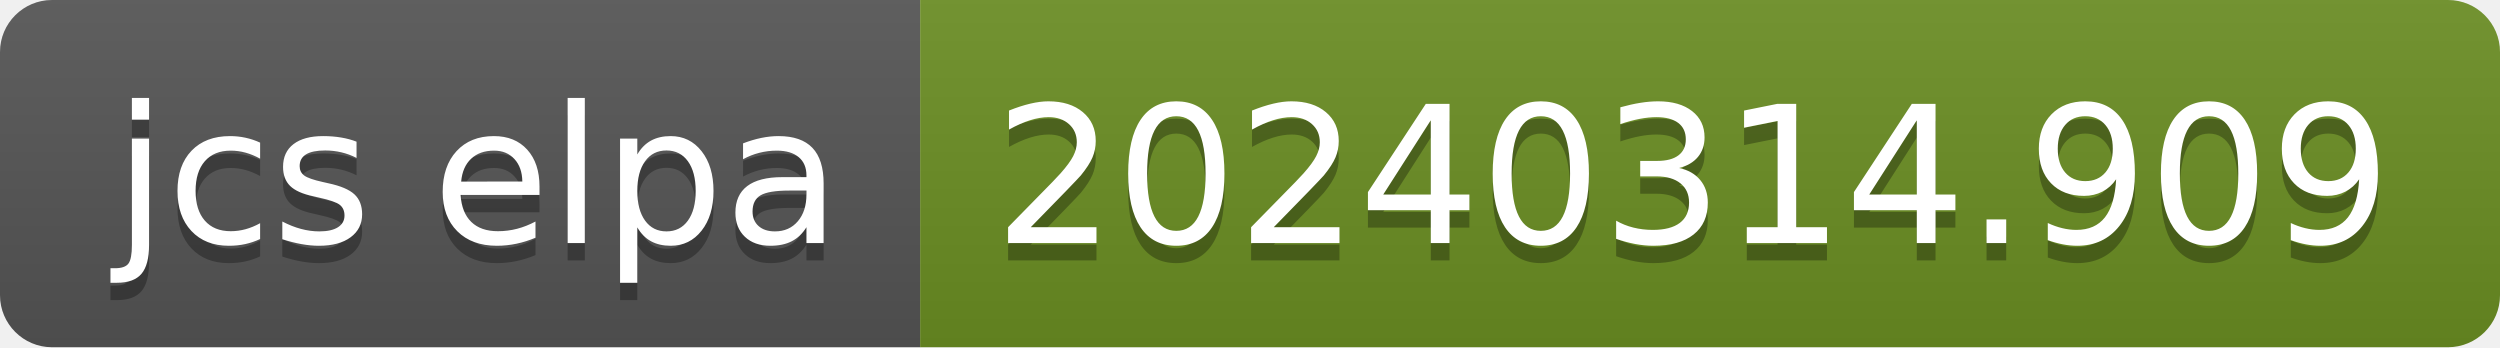
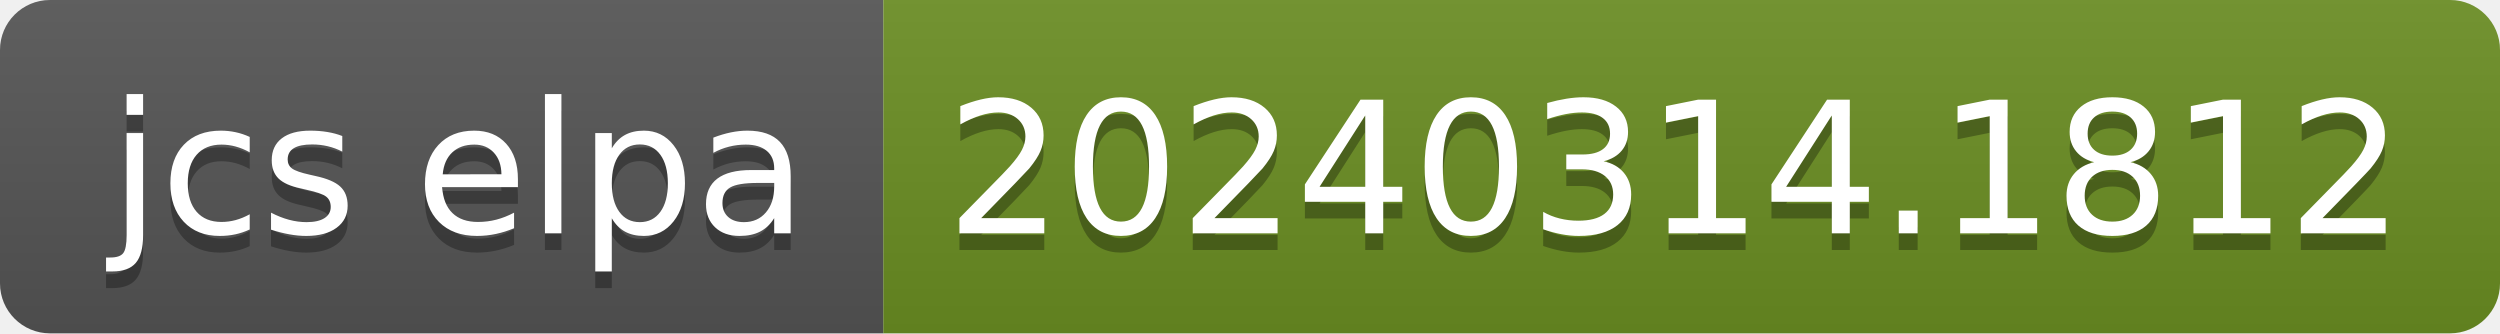
- <svg xmlns="http://www.w3.org/2000/svg" width="144" height="20" role="img" aria-label="jcs elpa: 20240314.909">
+ <svg xmlns="http://www.w3.org/2000/svg" width="150" height="20" role="img" aria-label="jcs elpa: 20240314.1812">
  <linearGradient id="s" x2="0" y2="100%">
    <stop offset="0" stop-color="#bbb" stop-opacity=".1" />
    <stop offset="1" stop-opacity=".1" />
  </linearGradient>
  <clipPath id="r">
-     <rect width="144" height="20" rx="3" fill="#fff" />
+     <rect width="150" height="20" rx="3" fill="#fff" />
  </clipPath>
  <g clip-path="url(#r)">
    <rect width="53" height="20" fill="#555" />
-     <rect x="53" width="91" height="20" fill="#6b8e23" />
-     <rect width="144" height="20" fill="url(#s)" />
+     <rect x="53" width="97" height="20" fill="#6b8e23" />
+     <rect width="150" height="20" fill="url(#s)" />
  </g>
  <g fill="#fff" text-anchor="middle" font-family="Verdana,Geneva,DejaVu Sans,sans-serif" text-rendering="geometricPrecision" font-size="110">
    <text aria-hidden="true" x="275" y="150" fill="#010101" fill-opacity=".3" transform="scale(.1)" textLength="430">jcs elpa</text>
    <text x="275" y="140" transform="scale(.1)" fill="#fff" textLength="430">jcs elpa</text>
-     <text aria-hidden="true" x="975" y="150" fill="#010101" fill-opacity=".3" transform="scale(.1)" textLength="810">20240314.909</text>
-     <text x="975" y="140" transform="scale(.1)" fill="#fff" textLength="810">20240314.909</text>
+     <text aria-hidden="true" x="1005" y="150" fill="#010101" fill-opacity=".3" transform="scale(.1)" textLength="870">20240314.1812</text>
+     <text x="1005" y="140" transform="scale(.1)" fill="#fff" textLength="870">20240314.1812</text>
  </g>
</svg>
